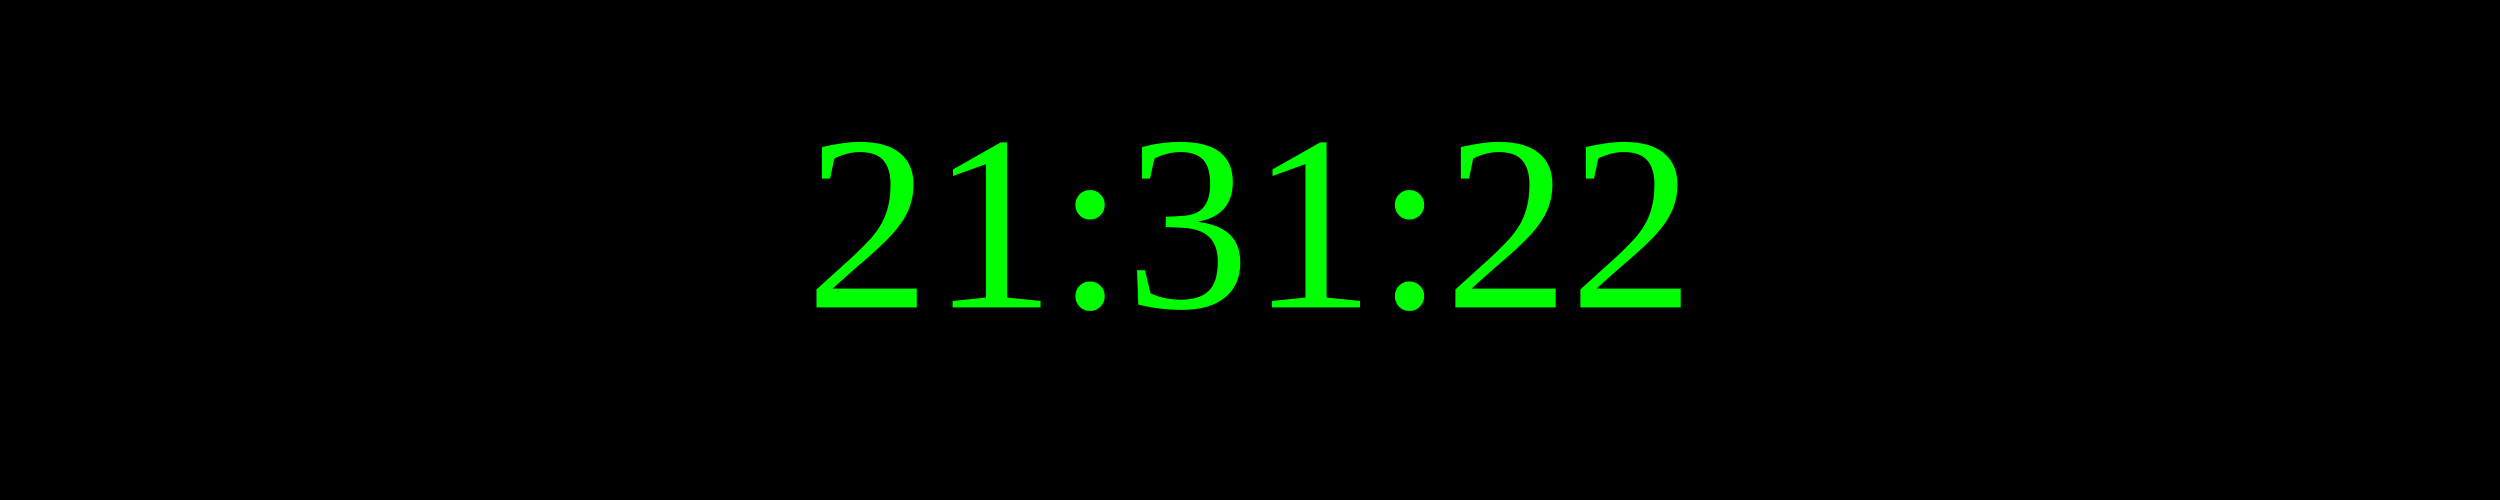
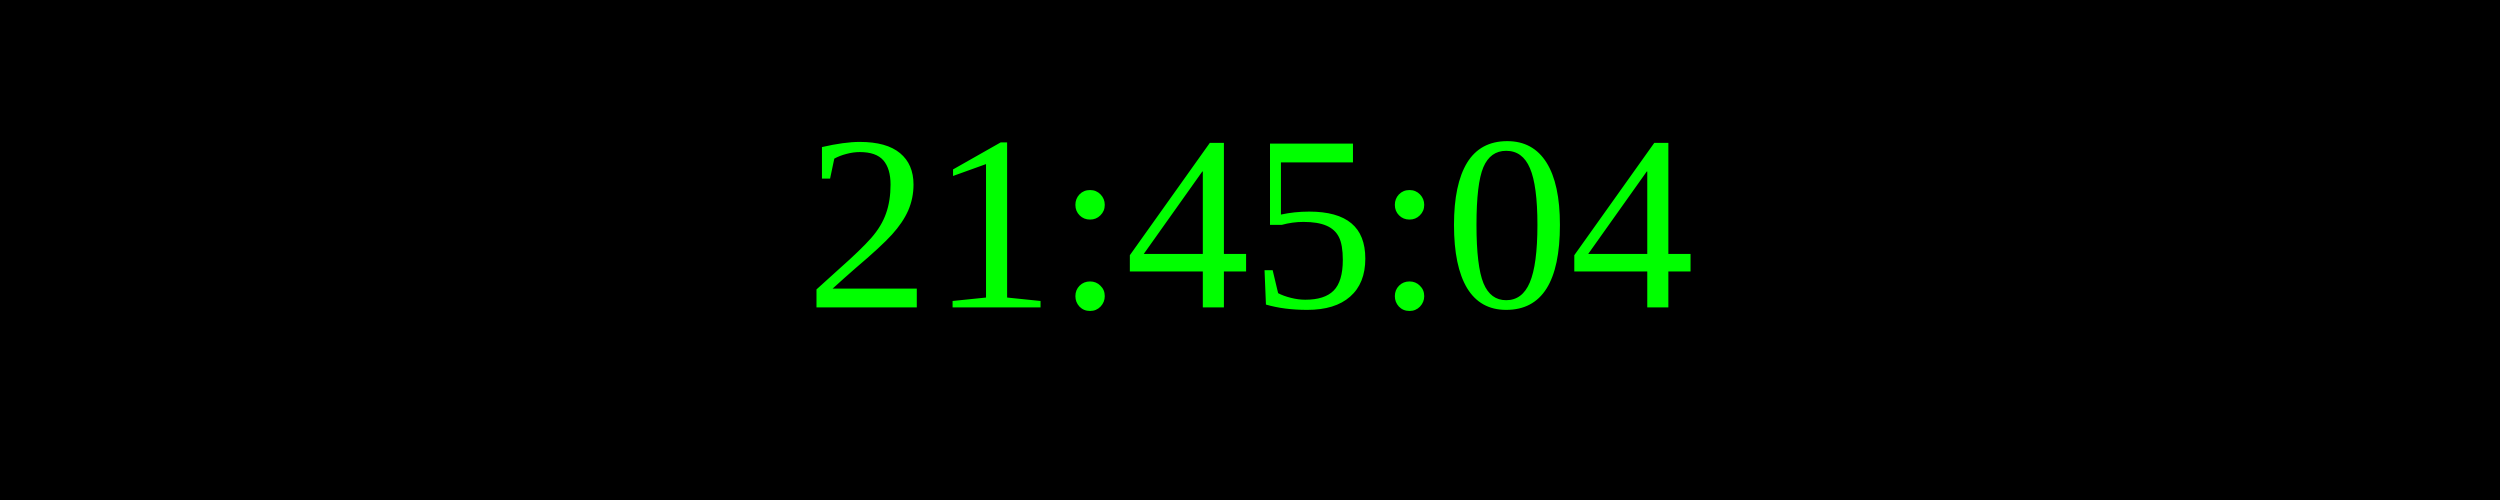
<svg xmlns="http://www.w3.org/2000/svg" width="250" height="50">
  <rect width="100%" height="100%" fill="black" />
  <text x="50%" y="50%" font-size="25" fill="lime" text-anchor="middle" dominant-baseline="middle">
- 21:31:22
+ 21:45:04
</text>
</svg>
